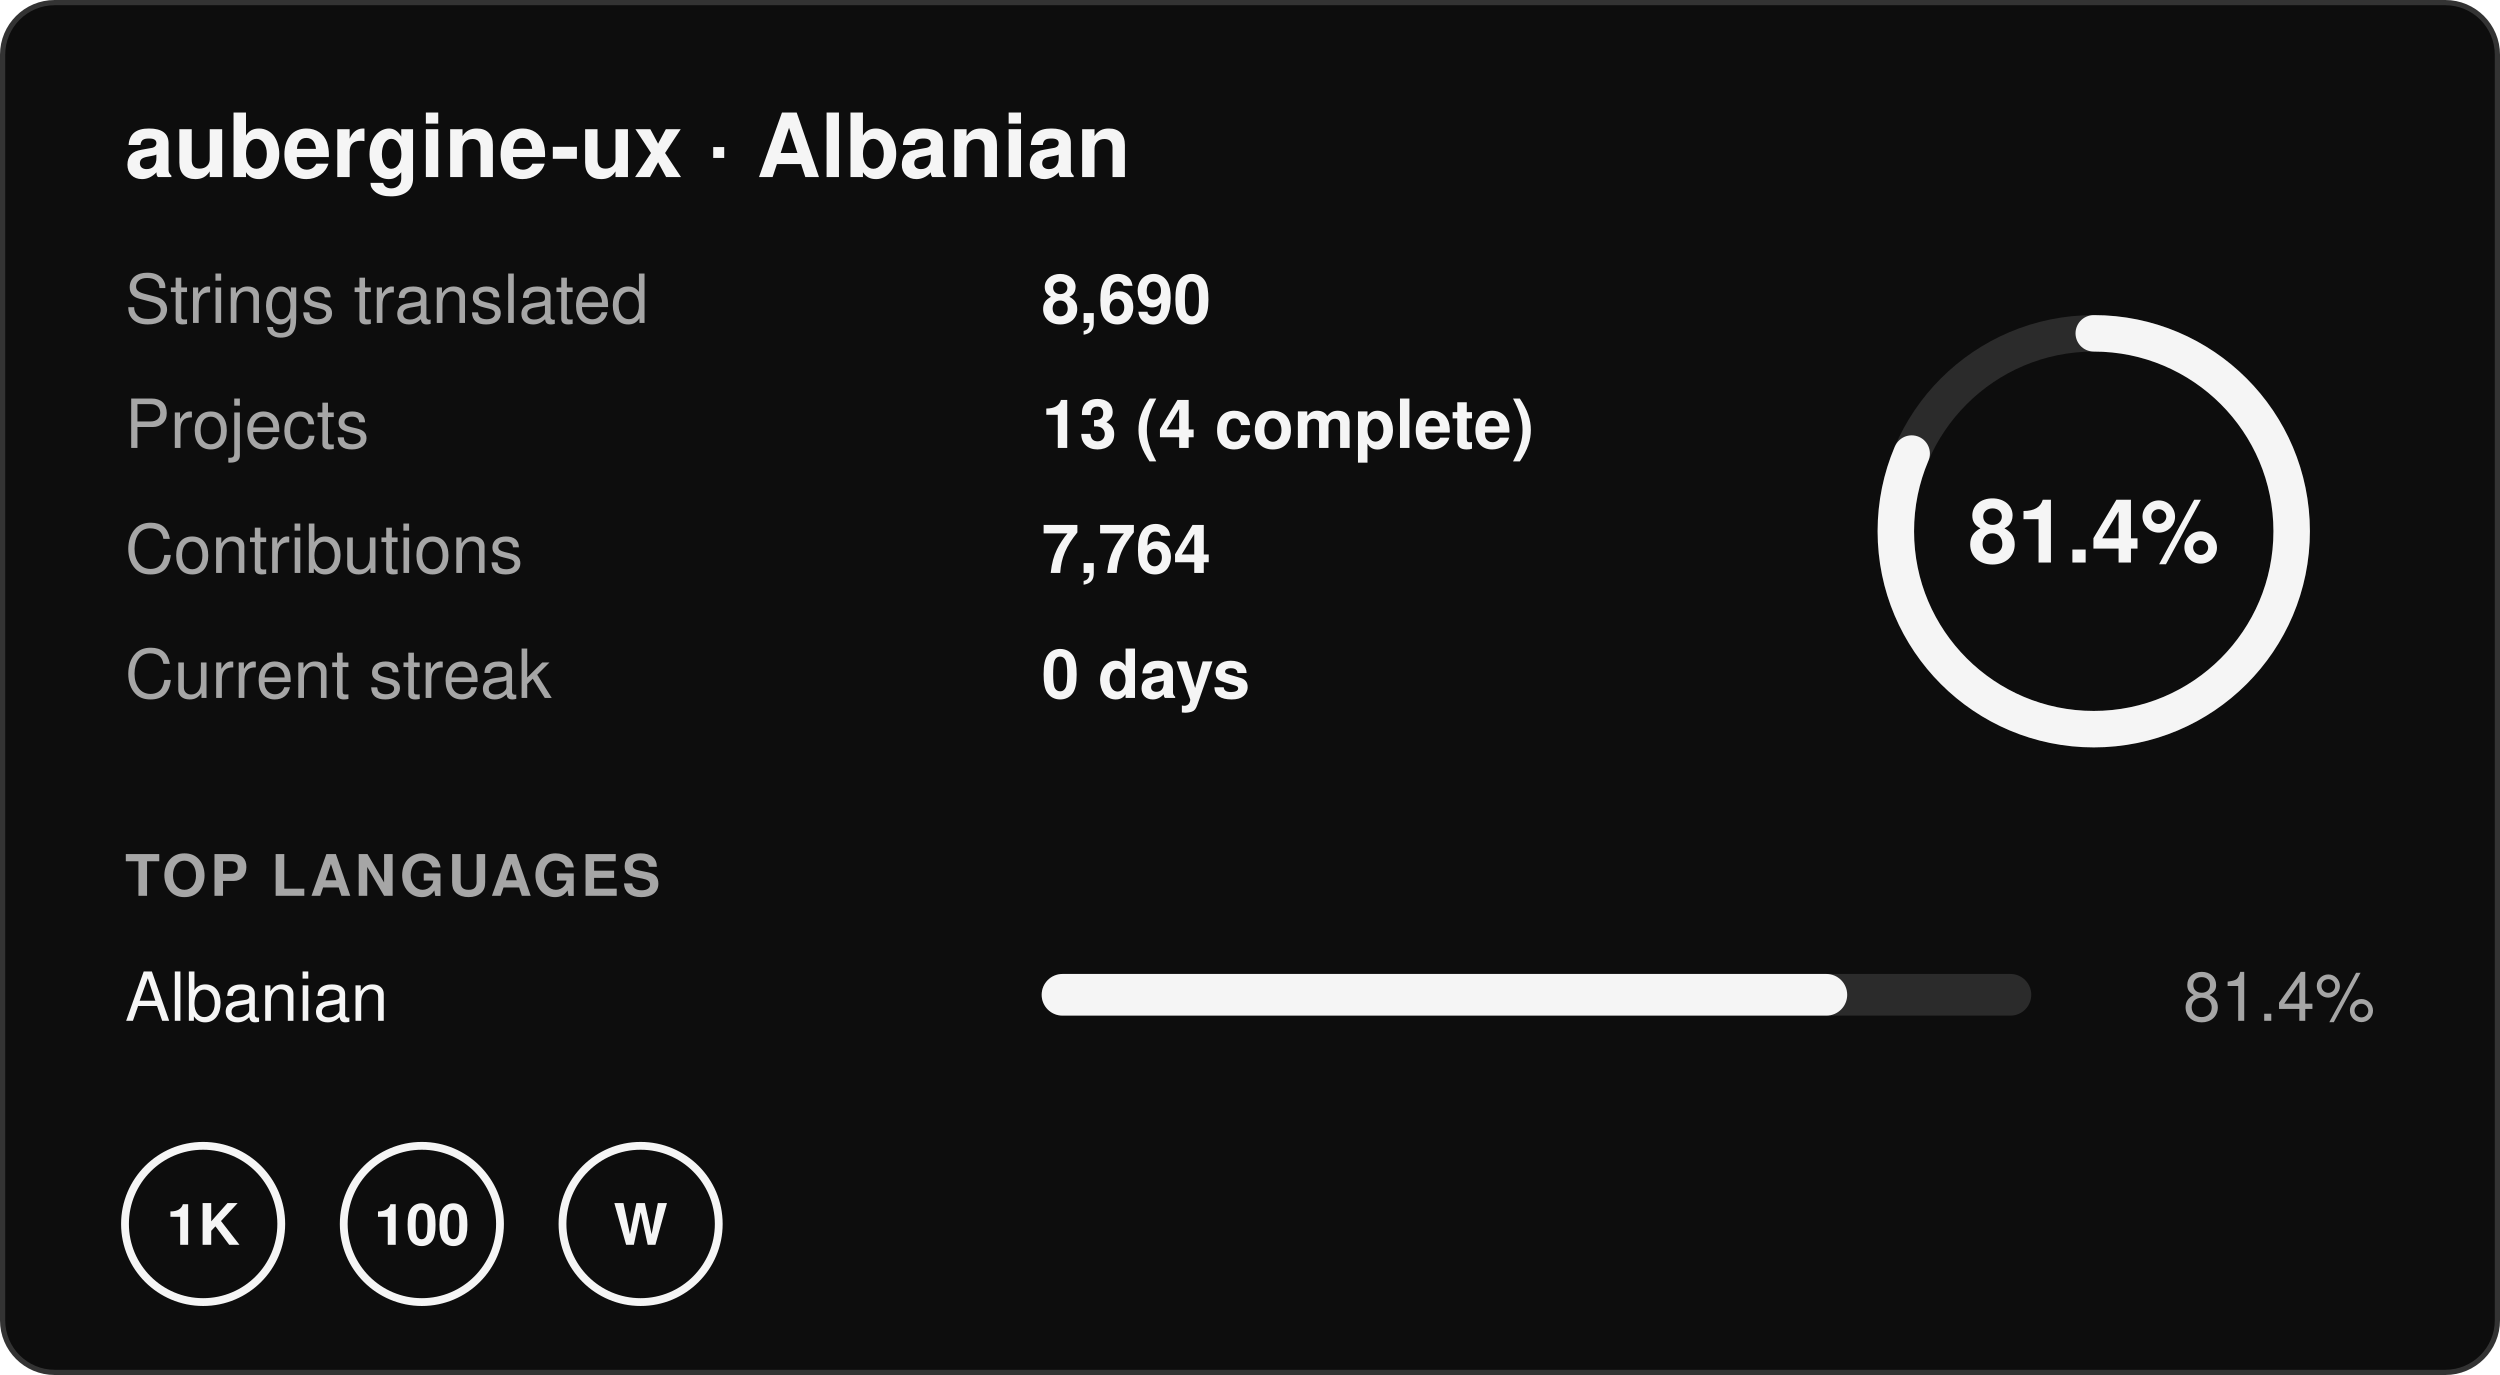
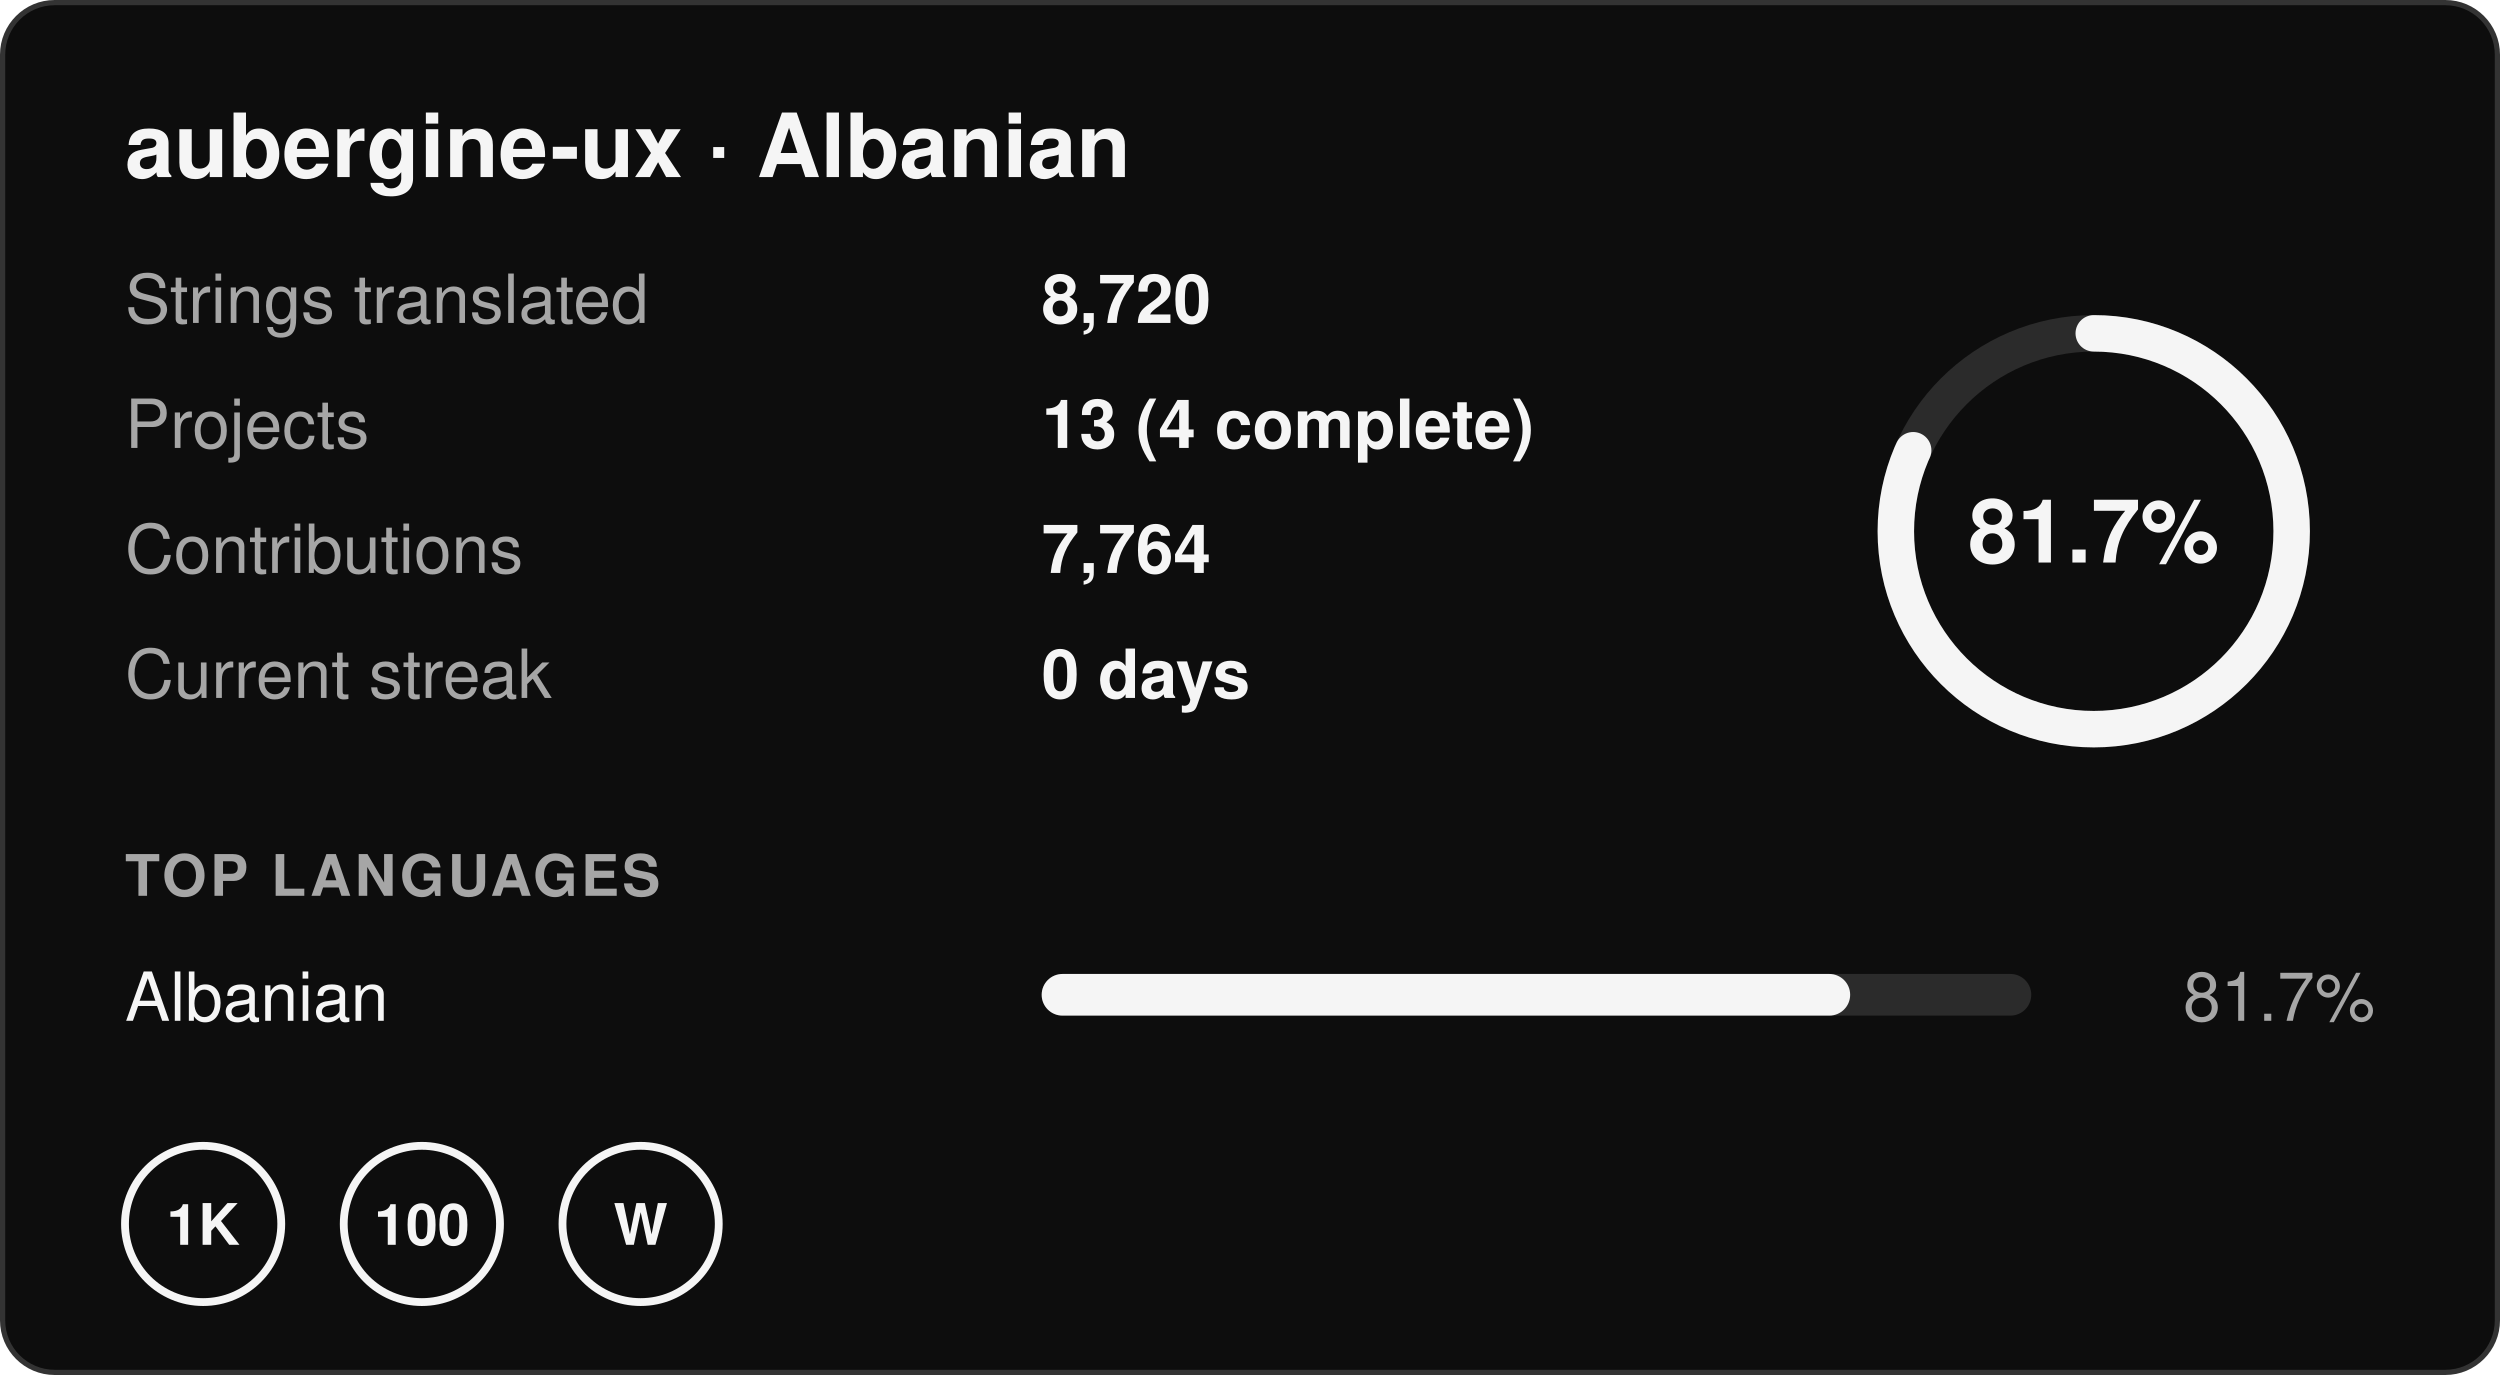
- <svg xmlns="http://www.w3.org/2000/svg" width="480" height="264" viewBox="0 0 480 264" role="img" aria-label="aubergine-ux · Albanian: 81.4% translated, 8,690 strings in 13 projects, 0 day streak">
+ <svg xmlns="http://www.w3.org/2000/svg" width="480" height="264" viewBox="0 0 480 264" role="img" aria-label="aubergine-ux · Albanian: 81.7% translated, 8,720 strings in 13 projects, 0 day streak">
  <rect x="0.5" y="0.5" width="479" height="263" rx="10" fill="#0d0d0d" stroke="#333333" />
  <g font-family="-apple-system,BlinkMacSystemFont,'Segoe UI',Helvetica,Arial,sans-serif" font-size="13">
    <text x="24" y="34" font-size="17" font-weight="700" fill="#f5f5f5">aubergine-ux · Albanian</text>
    <text x="24" y="62" fill="#a6a6a6">Strings translated</text>
-     <text x="200" y="62" fill="#f5f5f5" font-weight="600">8,690</text>
+     <text x="200" y="62" fill="#f5f5f5" font-weight="600">8,720</text>
    <text x="24" y="86" fill="#a6a6a6">Projects</text>
    <text x="200" y="86" fill="#f5f5f5" font-weight="600">13 (4 complete)</text>
    <text x="24" y="110" fill="#a6a6a6">Contributions</text>
    <text x="200" y="110" fill="#f5f5f5" font-weight="600">7,764</text>
    <text x="24" y="134" fill="#a6a6a6">Current streak</text>
    <text x="200" y="134" fill="#f5f5f5" font-weight="600">0 days</text>
    <circle cx="402" cy="102" r="38" fill="none" stroke="#2b2b2b" stroke-width="7" />
-     <circle cx="402" cy="102" r="38" fill="none" stroke="#f5f5f5" stroke-width="7" stroke-linecap="round" stroke-dasharray="194.4 238.8" transform="rotate(-90 402 102)" />
-     <text x="402" y="108" text-anchor="middle" font-size="17" font-weight="700" fill="#f5f5f5">81.4%</text>
+     <circle cx="402" cy="102" r="38" fill="none" stroke="#f5f5f5" stroke-width="7" stroke-linecap="round" stroke-dasharray="195.1 238.8" transform="rotate(-90 402 102)" />
+     <text x="402" y="108" text-anchor="middle" font-size="17" font-weight="700" fill="#f5f5f5">81.7%</text>
    <text x="24" y="172" font-size="11" font-weight="700" fill="#a6a6a6" letter-spacing=".06em">TOP LANGUAGES</text>
    <text x="24" y="196" fill="#f5f5f5">Albanian</text>
    <rect x="200" y="187" width="190" height="8" rx="4" fill="#2b2b2b" />
-     <rect x="200" y="187" width="154.66" height="8" rx="4" fill="#f5f5f5" />
-     <text x="456" y="196" text-anchor="end" fill="#a6a6a6">81.4%</text>
+     <rect x="200" y="187" width="155.23" height="8" rx="4" fill="#f5f5f5" />
+     <text x="456" y="196" text-anchor="end" fill="#a6a6a6">81.7%</text>
    <g transform="translate(24 220)">
      <circle cx="15" cy="15" r="15" fill="none" stroke="#f5f5f5" stroke-width="1.5" />
      <text x="15" y="19" text-anchor="middle" font-size="11" font-weight="700" fill="#f5f5f5">1K</text>
    </g>
    <g transform="translate(66 220)">
      <circle cx="15" cy="15" r="15" fill="none" stroke="#f5f5f5" stroke-width="1.5" />
      <text x="15" y="19" text-anchor="middle" font-size="11" font-weight="700" fill="#f5f5f5">100</text>
    </g>
    <g transform="translate(108 220)">
      <circle cx="15" cy="15" r="15" fill="none" stroke="#f5f5f5" stroke-width="1.5" />
      <text x="15" y="19" text-anchor="middle" font-size="11" font-weight="700" fill="#f5f5f5">W</text>
    </g>
  </g>
</svg>
